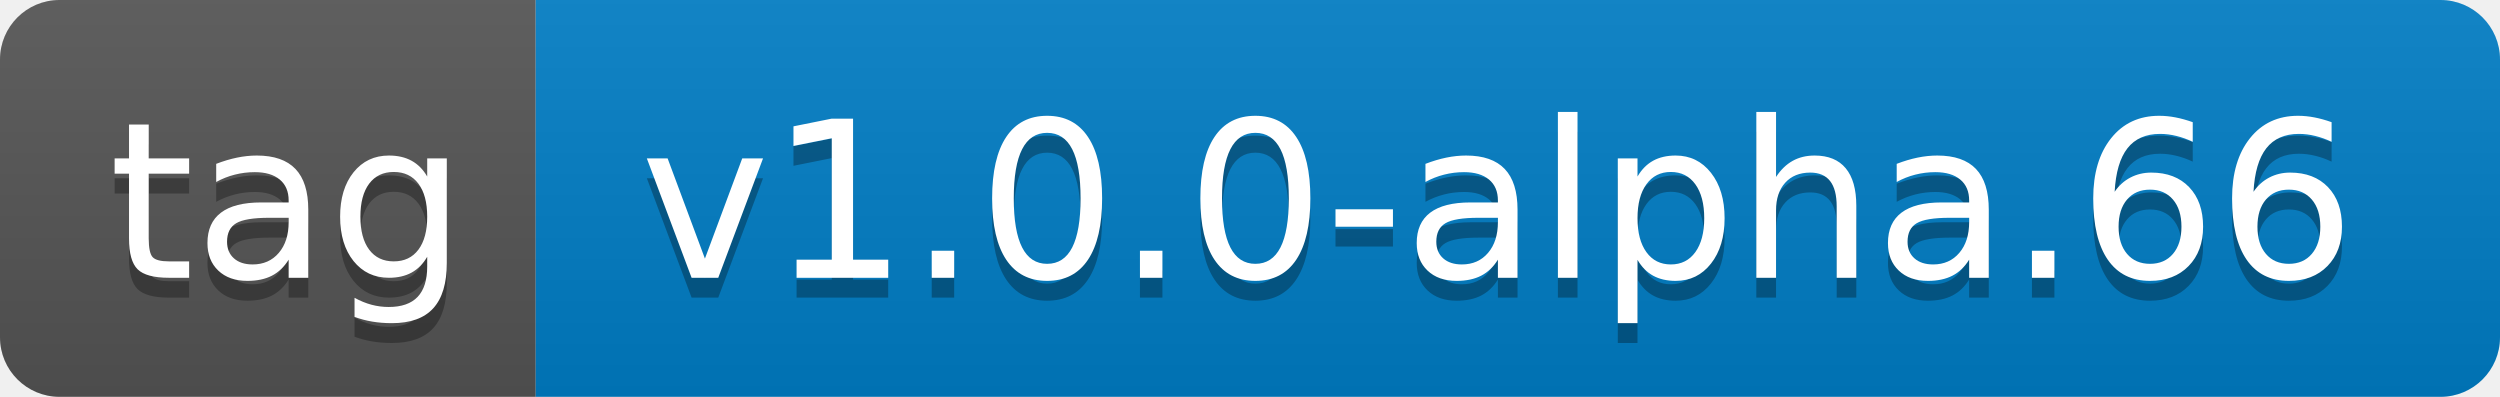
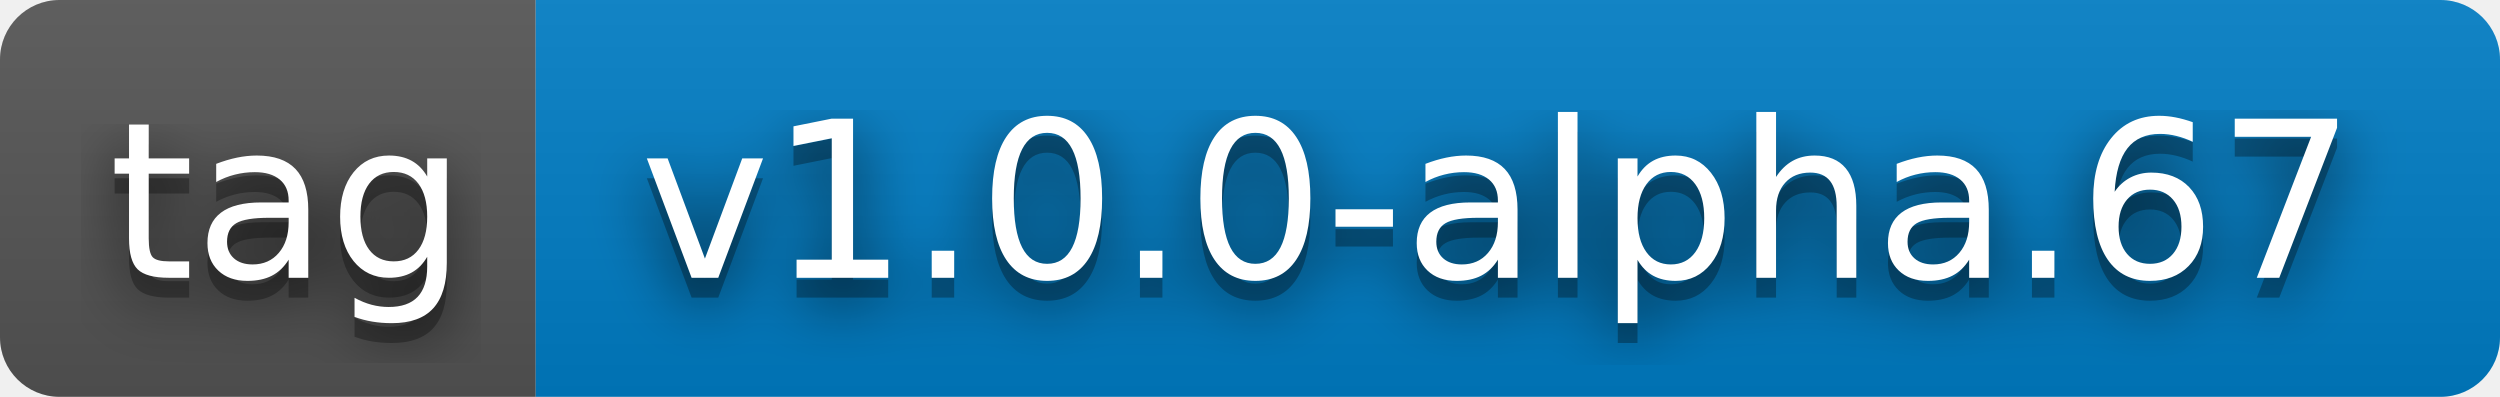
- <svg xmlns="http://www.w3.org/2000/svg" width="126" height="20" role="img" aria-label="tag: v1.0.0-alpha.66">
+ <svg xmlns="http://www.w3.org/2000/svg" width="126" height="20" role="img" aria-label="tag: v1.0.0-alpha.67">
+   <filter id="blur">
+     <feGaussianBlur stdDeviation="16" />
+   </filter>
  <linearGradient id="s" x2="0" y2="100%">
    <stop offset="0" stop-color="#bbb" stop-opacity=".1" />
    <stop offset="1" stop-opacity=".1" />
  </linearGradient>
  <clipPath id="r">
-     <rect width="126" height="20" rx="3" fill="#fff" />
+     <rect width="126" height="20" rx="3" />
  </clipPath>
  <g clip-path="url(#r)">
    <rect width="27" height="20" fill="#555" />
    <rect x="27" width="99" height="20" fill="#007ec6" />
    <rect width="126" height="20" fill="url(#s)" />
  </g>
  <g fill="#fff" text-anchor="middle" font-family="Verdana,Geneva,DejaVu Sans,sans-serif" text-rendering="geometricPrecision" font-size="110">
-     <text aria-hidden="true" x="145" y="150" fill="#010101" fill-opacity=".3" transform="scale(.1)" textLength="170">tag</text>
-     <text x="145" y="140" transform="scale(.1)" fill="#fff" textLength="170">tag</text>
-     <text aria-hidden="true" x="755" y="150" fill="#010101" fill-opacity=".3" transform="scale(.1)" textLength="890">v1.0.0-alpha.66</text>
-     <text x="755" y="140" transform="scale(.1)" fill="#fff" textLength="890">v1.0.0-alpha.66</text>
+     <g transform="scale(.1)">
+       <g aria-hidden="true" fill="#010101">
+         <text x="145" y="150" fill-opacity=".8" filter="url(#blur)" textLength="170">tag</text>
+         <text x="145" y="150" fill-opacity=".3" textLength="170">tag</text>
+       </g>
+       <text x="145" y="140" textLength="170">tag</text>
+     </g>
+     <g transform="scale(.1)">
+       <g aria-hidden="true" fill="#010101">
+         <text x="755" y="150" fill-opacity=".8" filter="url(#blur)" textLength="890">v1.0.0-alpha.67</text>
+         <text x="755" y="150" fill-opacity=".3" textLength="890">v1.0.0-alpha.67</text>
+       </g>
+       <text x="755" y="140" textLength="890">v1.0.0-alpha.67</text>
+     </g>
  </g>
</svg>
